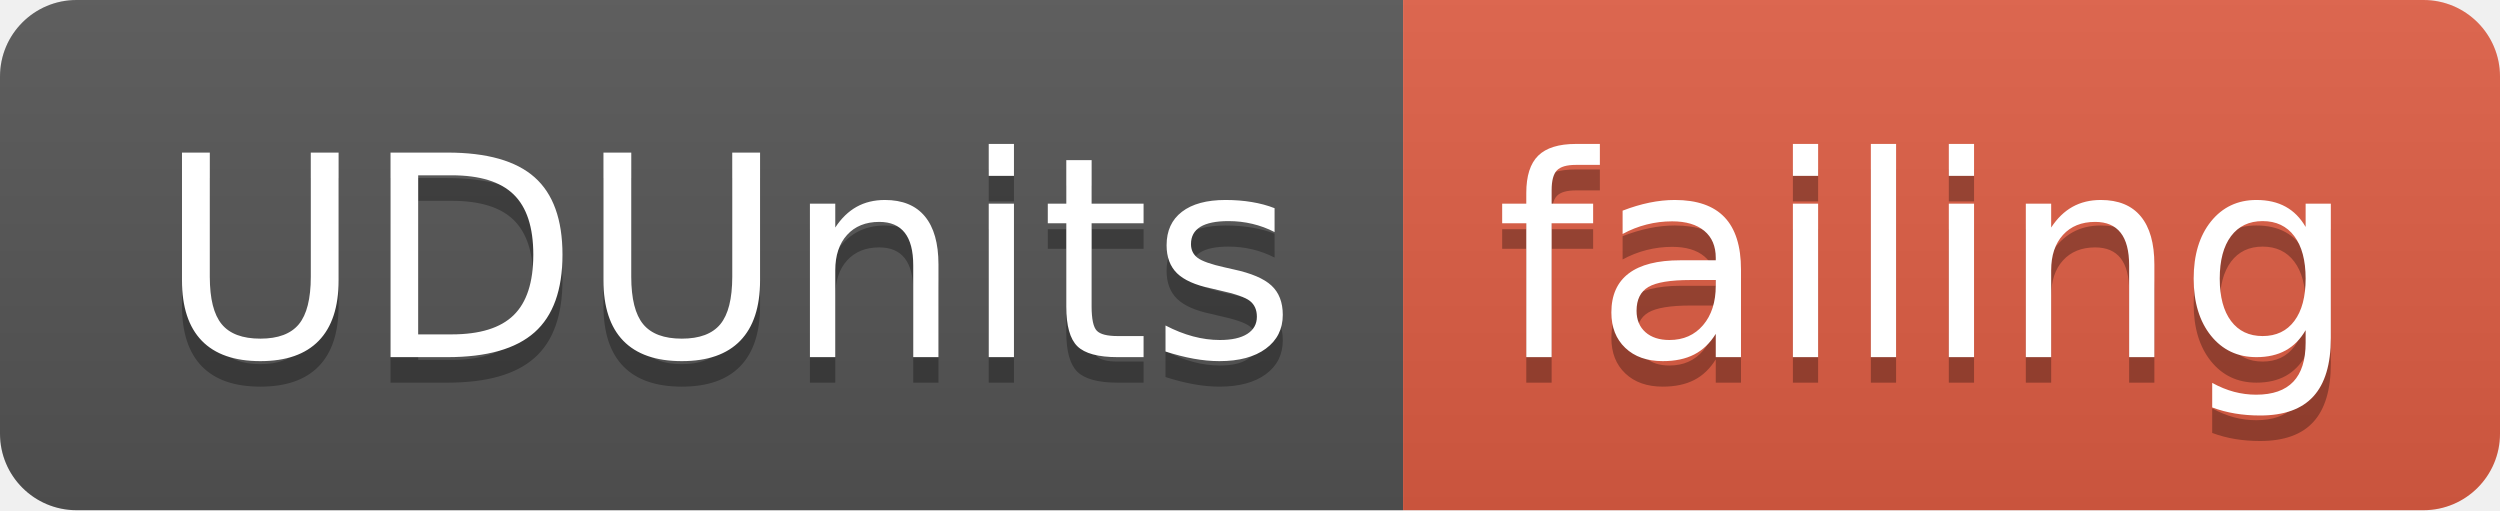
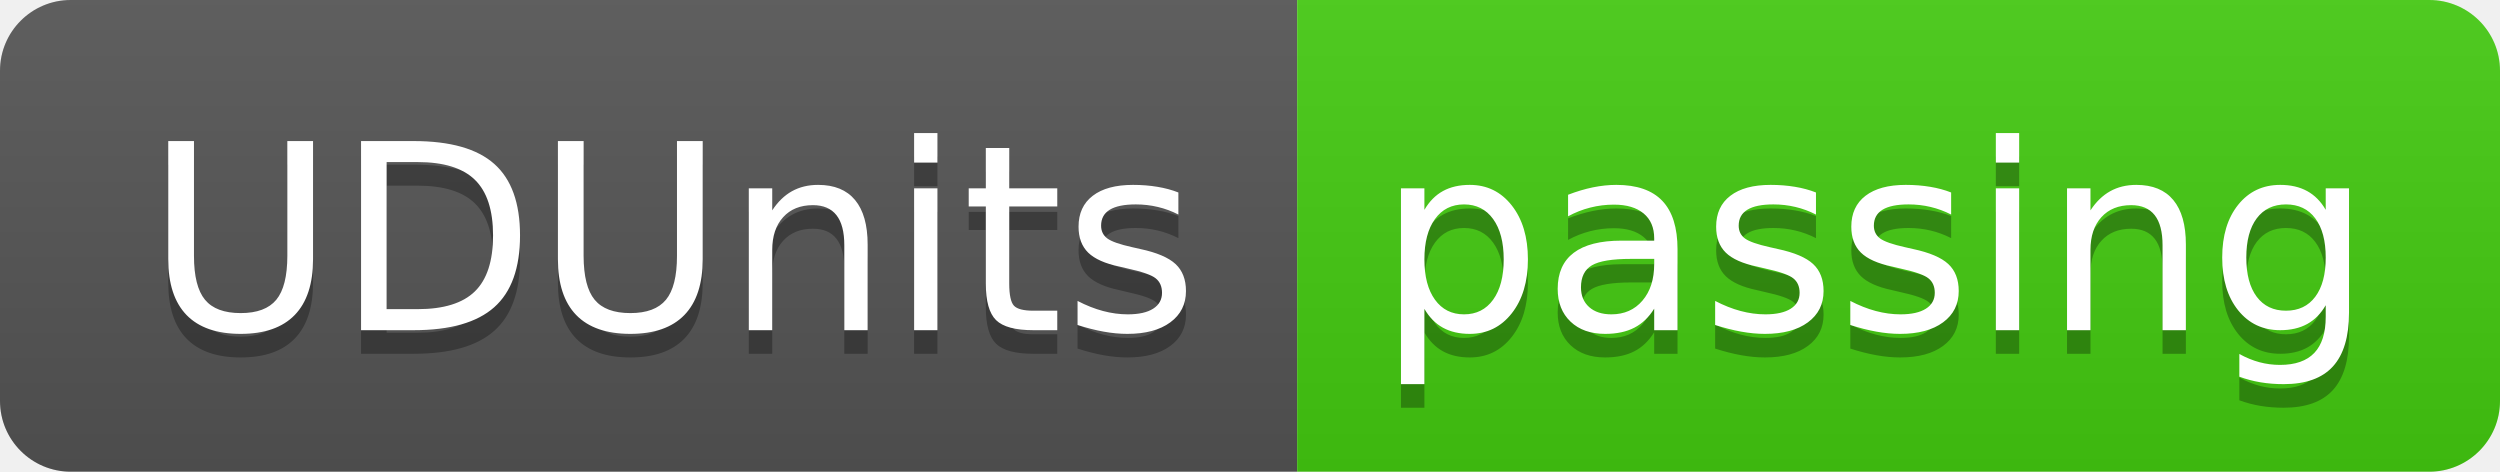
- <svg xmlns="http://www.w3.org/2000/svg" width="98" height="20">
+ <svg xmlns="http://www.w3.org/2000/svg" width="106" height="20">
  <linearGradient id="smooth" x2="0" y2="100%">
    <stop offset="0" stop-color="#bbb" stop-opacity=".1" />
    <stop offset="1" stop-opacity=".1" />
  </linearGradient>
  <clipPath id="round">
-     <rect width="98" height="20" rx="3" fill="#fff" />
+     <rect width="106" height="20" rx="3" fill="#fff" />
  </clipPath>
  <g clip-path="url(#round)">
    <rect width="55" height="20" fill="#555" />
-     <rect x="55" width="43" height="20" fill="#e05d44" />
-     <rect width="98" height="20" fill="url(#smooth)" />
+     <rect x="55" width="51" height="20" fill="#4c1" />
+     <rect width="106" height="20" fill="url(#smooth)" />
  </g>
  <g fill="#fff" text-anchor="middle" font-family="DejaVu Sans,Verdana,Geneva,sans-serif" font-size="110">
    <text x="285" y="150" fill="#010101" fill-opacity=".3" transform="scale(0.1)" textLength="450" lengthAdjust="spacing">UDUnits</text>
    <text x="285" y="140" transform="scale(0.1)" textLength="450" lengthAdjust="spacing">UDUnits</text>
-     <text x="755" y="150" fill="#010101" fill-opacity=".3" transform="scale(0.1)" textLength="330" lengthAdjust="spacing">failing</text>
-     <text x="755" y="140" transform="scale(0.1)" textLength="330" lengthAdjust="spacing">failing</text>
+     <text x="795" y="150" fill="#010101" fill-opacity=".3" transform="scale(0.1)" textLength="410" lengthAdjust="spacing">passing</text>
+     <text x="795" y="140" transform="scale(0.1)" textLength="410" lengthAdjust="spacing">passing</text>
  </g>
</svg>
